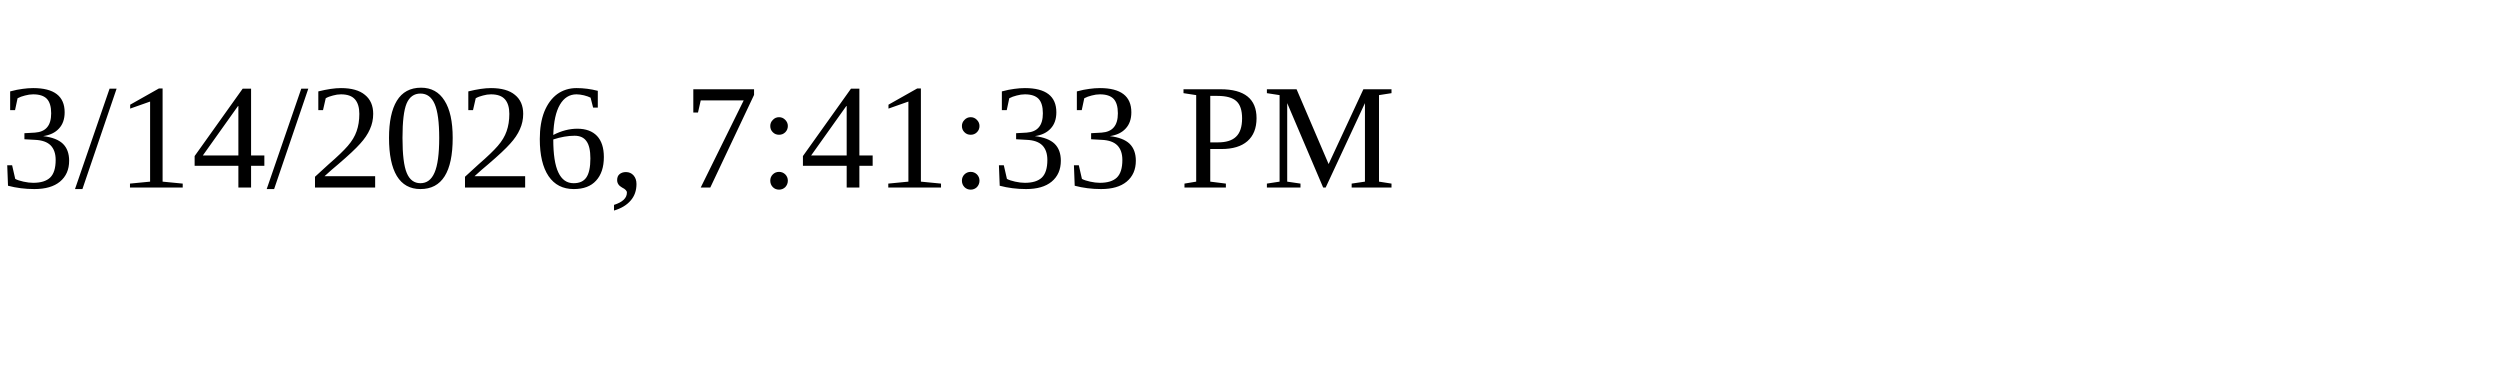
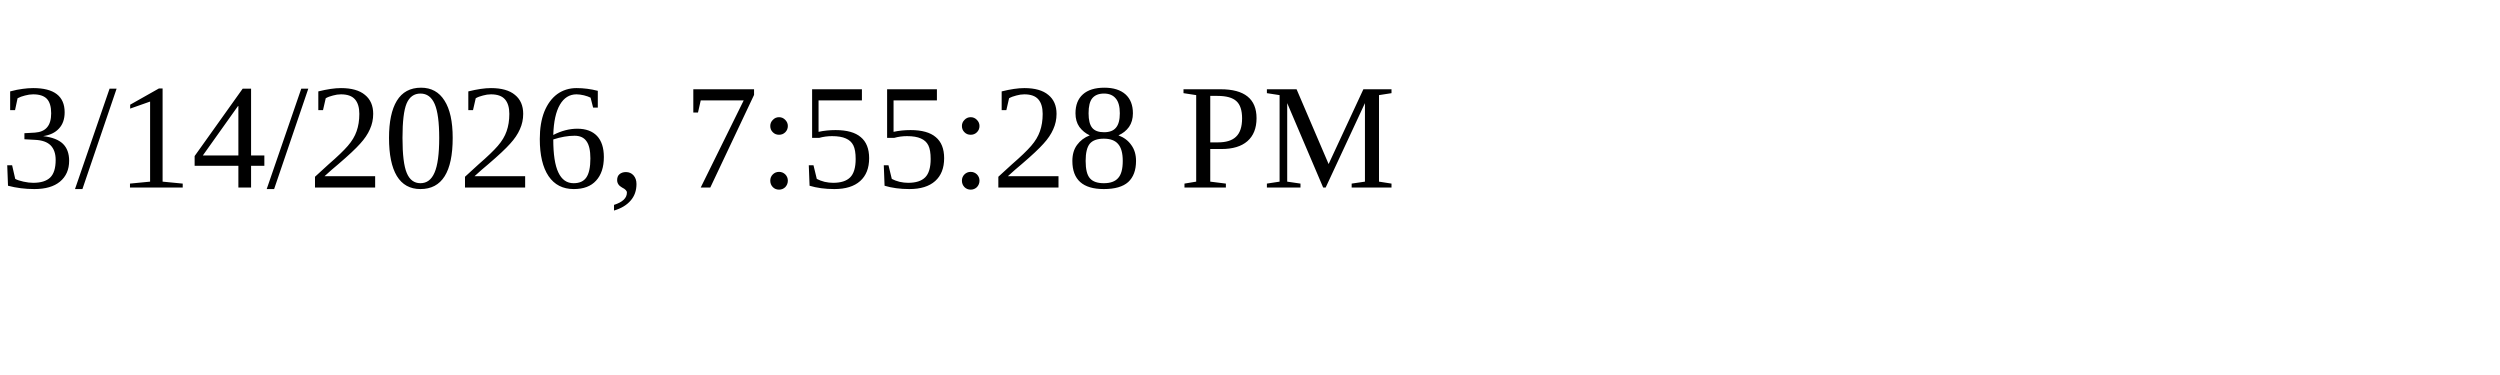
<svg xmlns="http://www.w3.org/2000/svg" height="30" width="200">
-   <text x="0" y="15">3/14/2026, 7:41:33 PM</text>
+   <text x="0" y="15">3/14/2026, 7:55:28 PM</text>
</svg>
